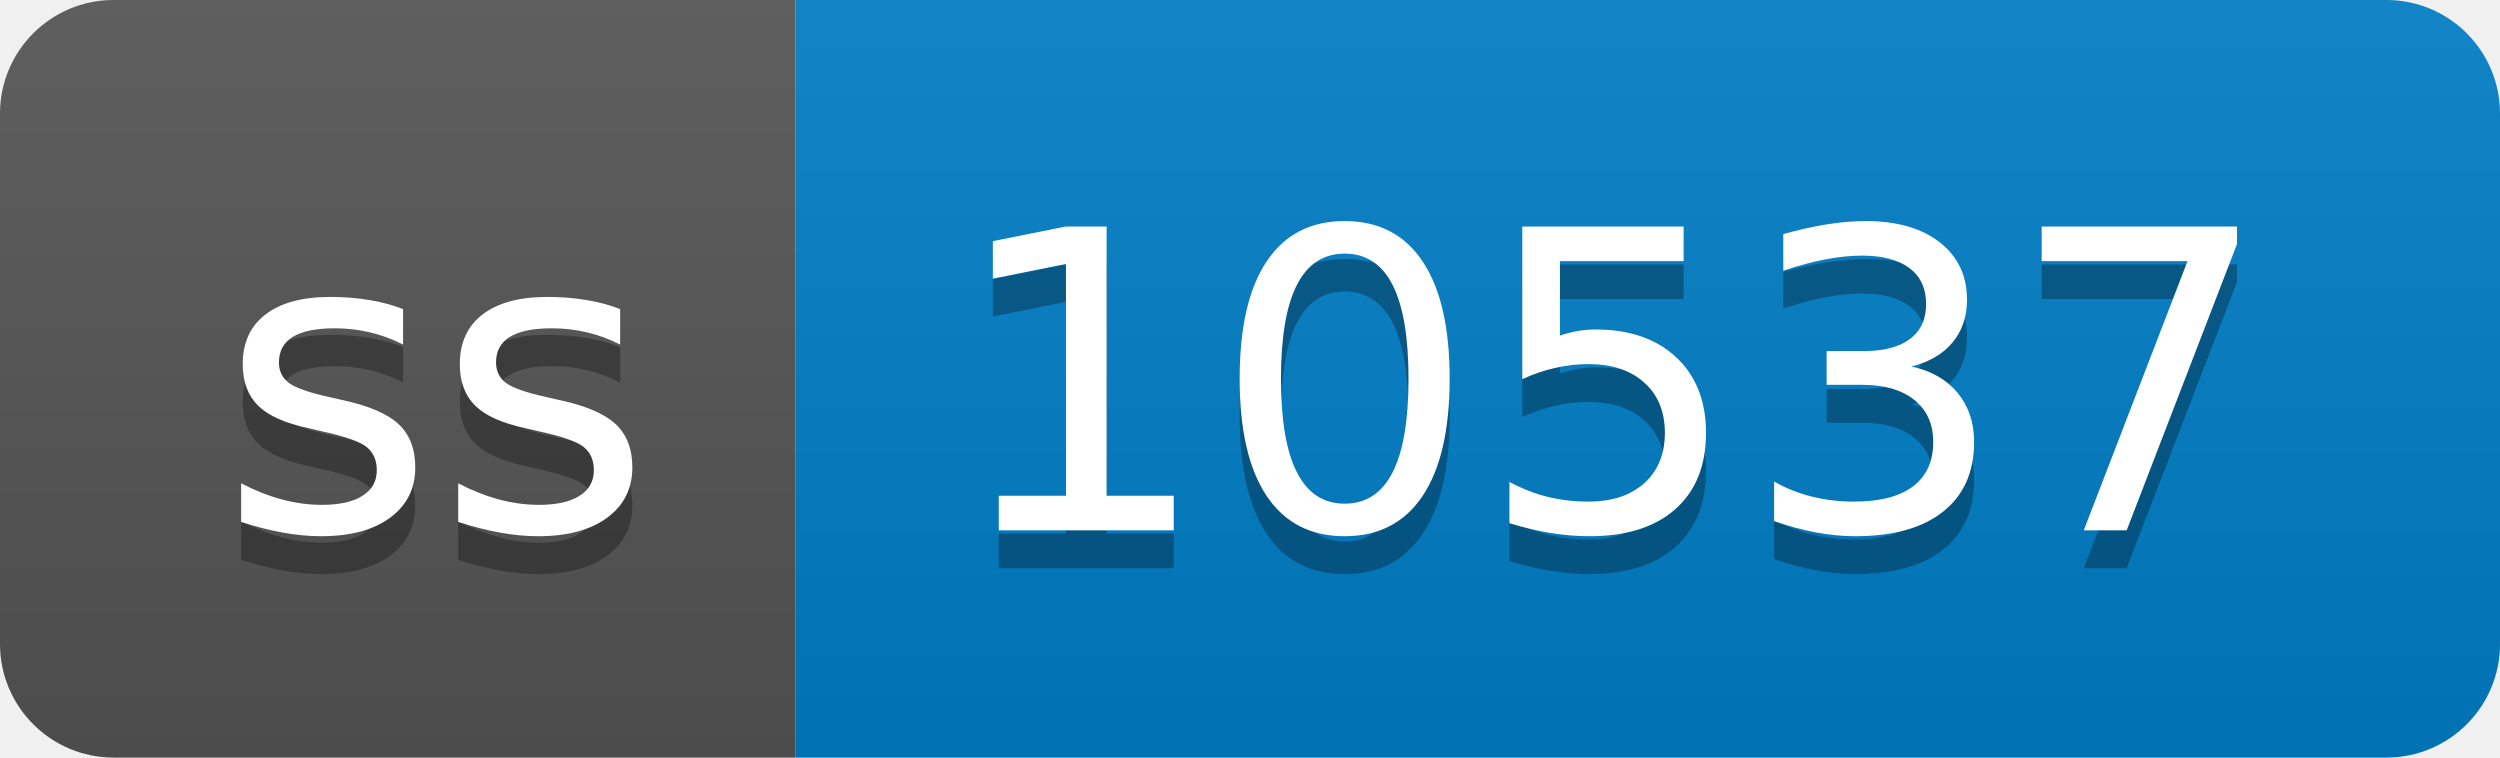
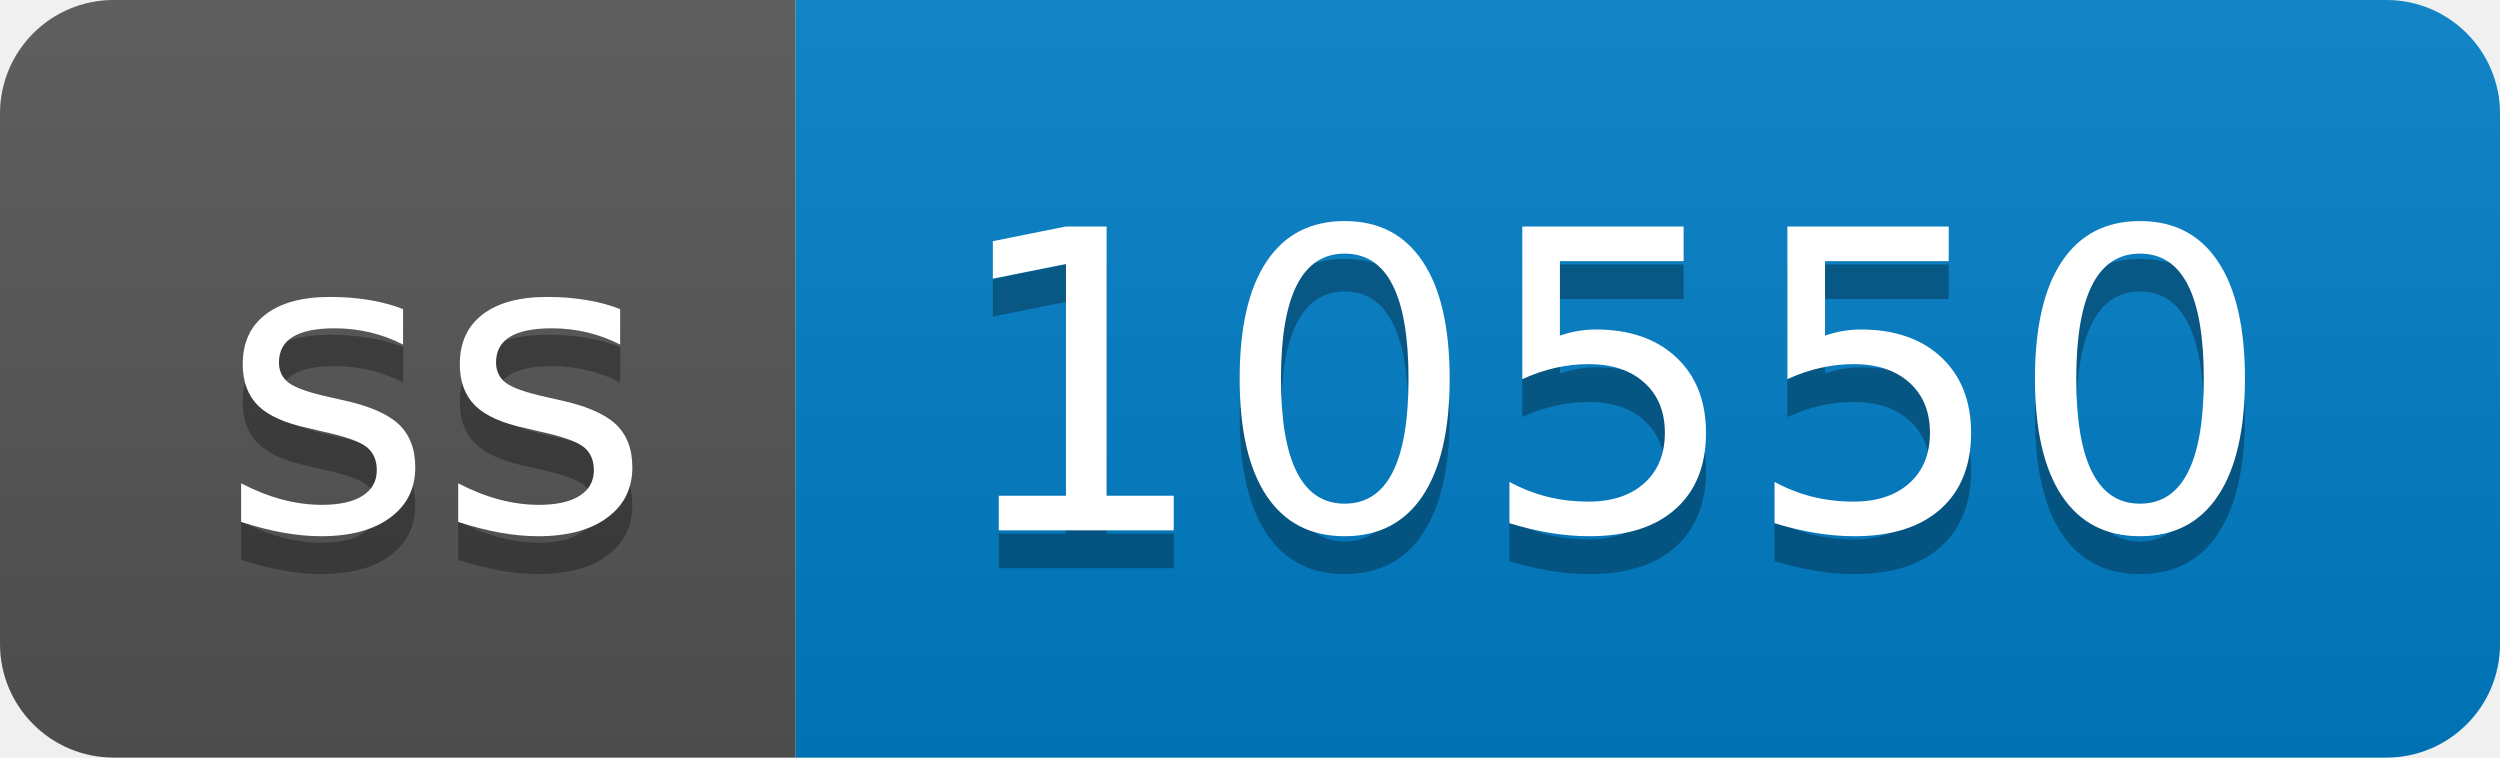
- <svg xmlns="http://www.w3.org/2000/svg" width="66" height="20" role="img" aria-label="ss: 10537">
+ <svg xmlns="http://www.w3.org/2000/svg" width="66" height="20" role="img" aria-label="ss: 10550">
  <linearGradient id="s" x2="0" y2="100%">
    <stop offset="0" stop-color="#bbb" stop-opacity=".1" />
    <stop offset="1" stop-opacity=".1" />
  </linearGradient>
  <clipPath id="r">
    <rect width="66" height="20" rx="3" fill="#fff" />
  </clipPath>
  <g clip-path="url(#r)">
    <rect width="21" height="20" fill="#555" />
    <rect x="21" width="45" height="20" fill="#007ec6" />
    <rect width="66" height="20" fill="url(#s)" />
  </g>
  <g fill="#fff" text-anchor="middle" font-family="Verdana,Geneva,DejaVu Sans,sans-serif" text-rendering="geometricPrecision" font-size="110">
    <text aria-hidden="true" x="115" y="150" fill="#010101" fill-opacity=".3" transform="scale(.1)" textLength="110">ss</text>
    <text x="115" y="140" transform="scale(.1)" fill="#fff" textLength="110">ss</text>
-     <text aria-hidden="true" x="425" y="150" fill="#010101" fill-opacity=".3" transform="scale(.1)" textLength="350">10537</text>
-     <text x="425" y="140" transform="scale(.1)" fill="#fff" textLength="350">10537</text>
+     <text aria-hidden="true" x="425" y="150" fill="#010101" fill-opacity=".3" transform="scale(.1)" textLength="350">10550</text>
+     <text x="425" y="140" transform="scale(.1)" fill="#fff" textLength="350">10550</text>
  </g>
</svg>
